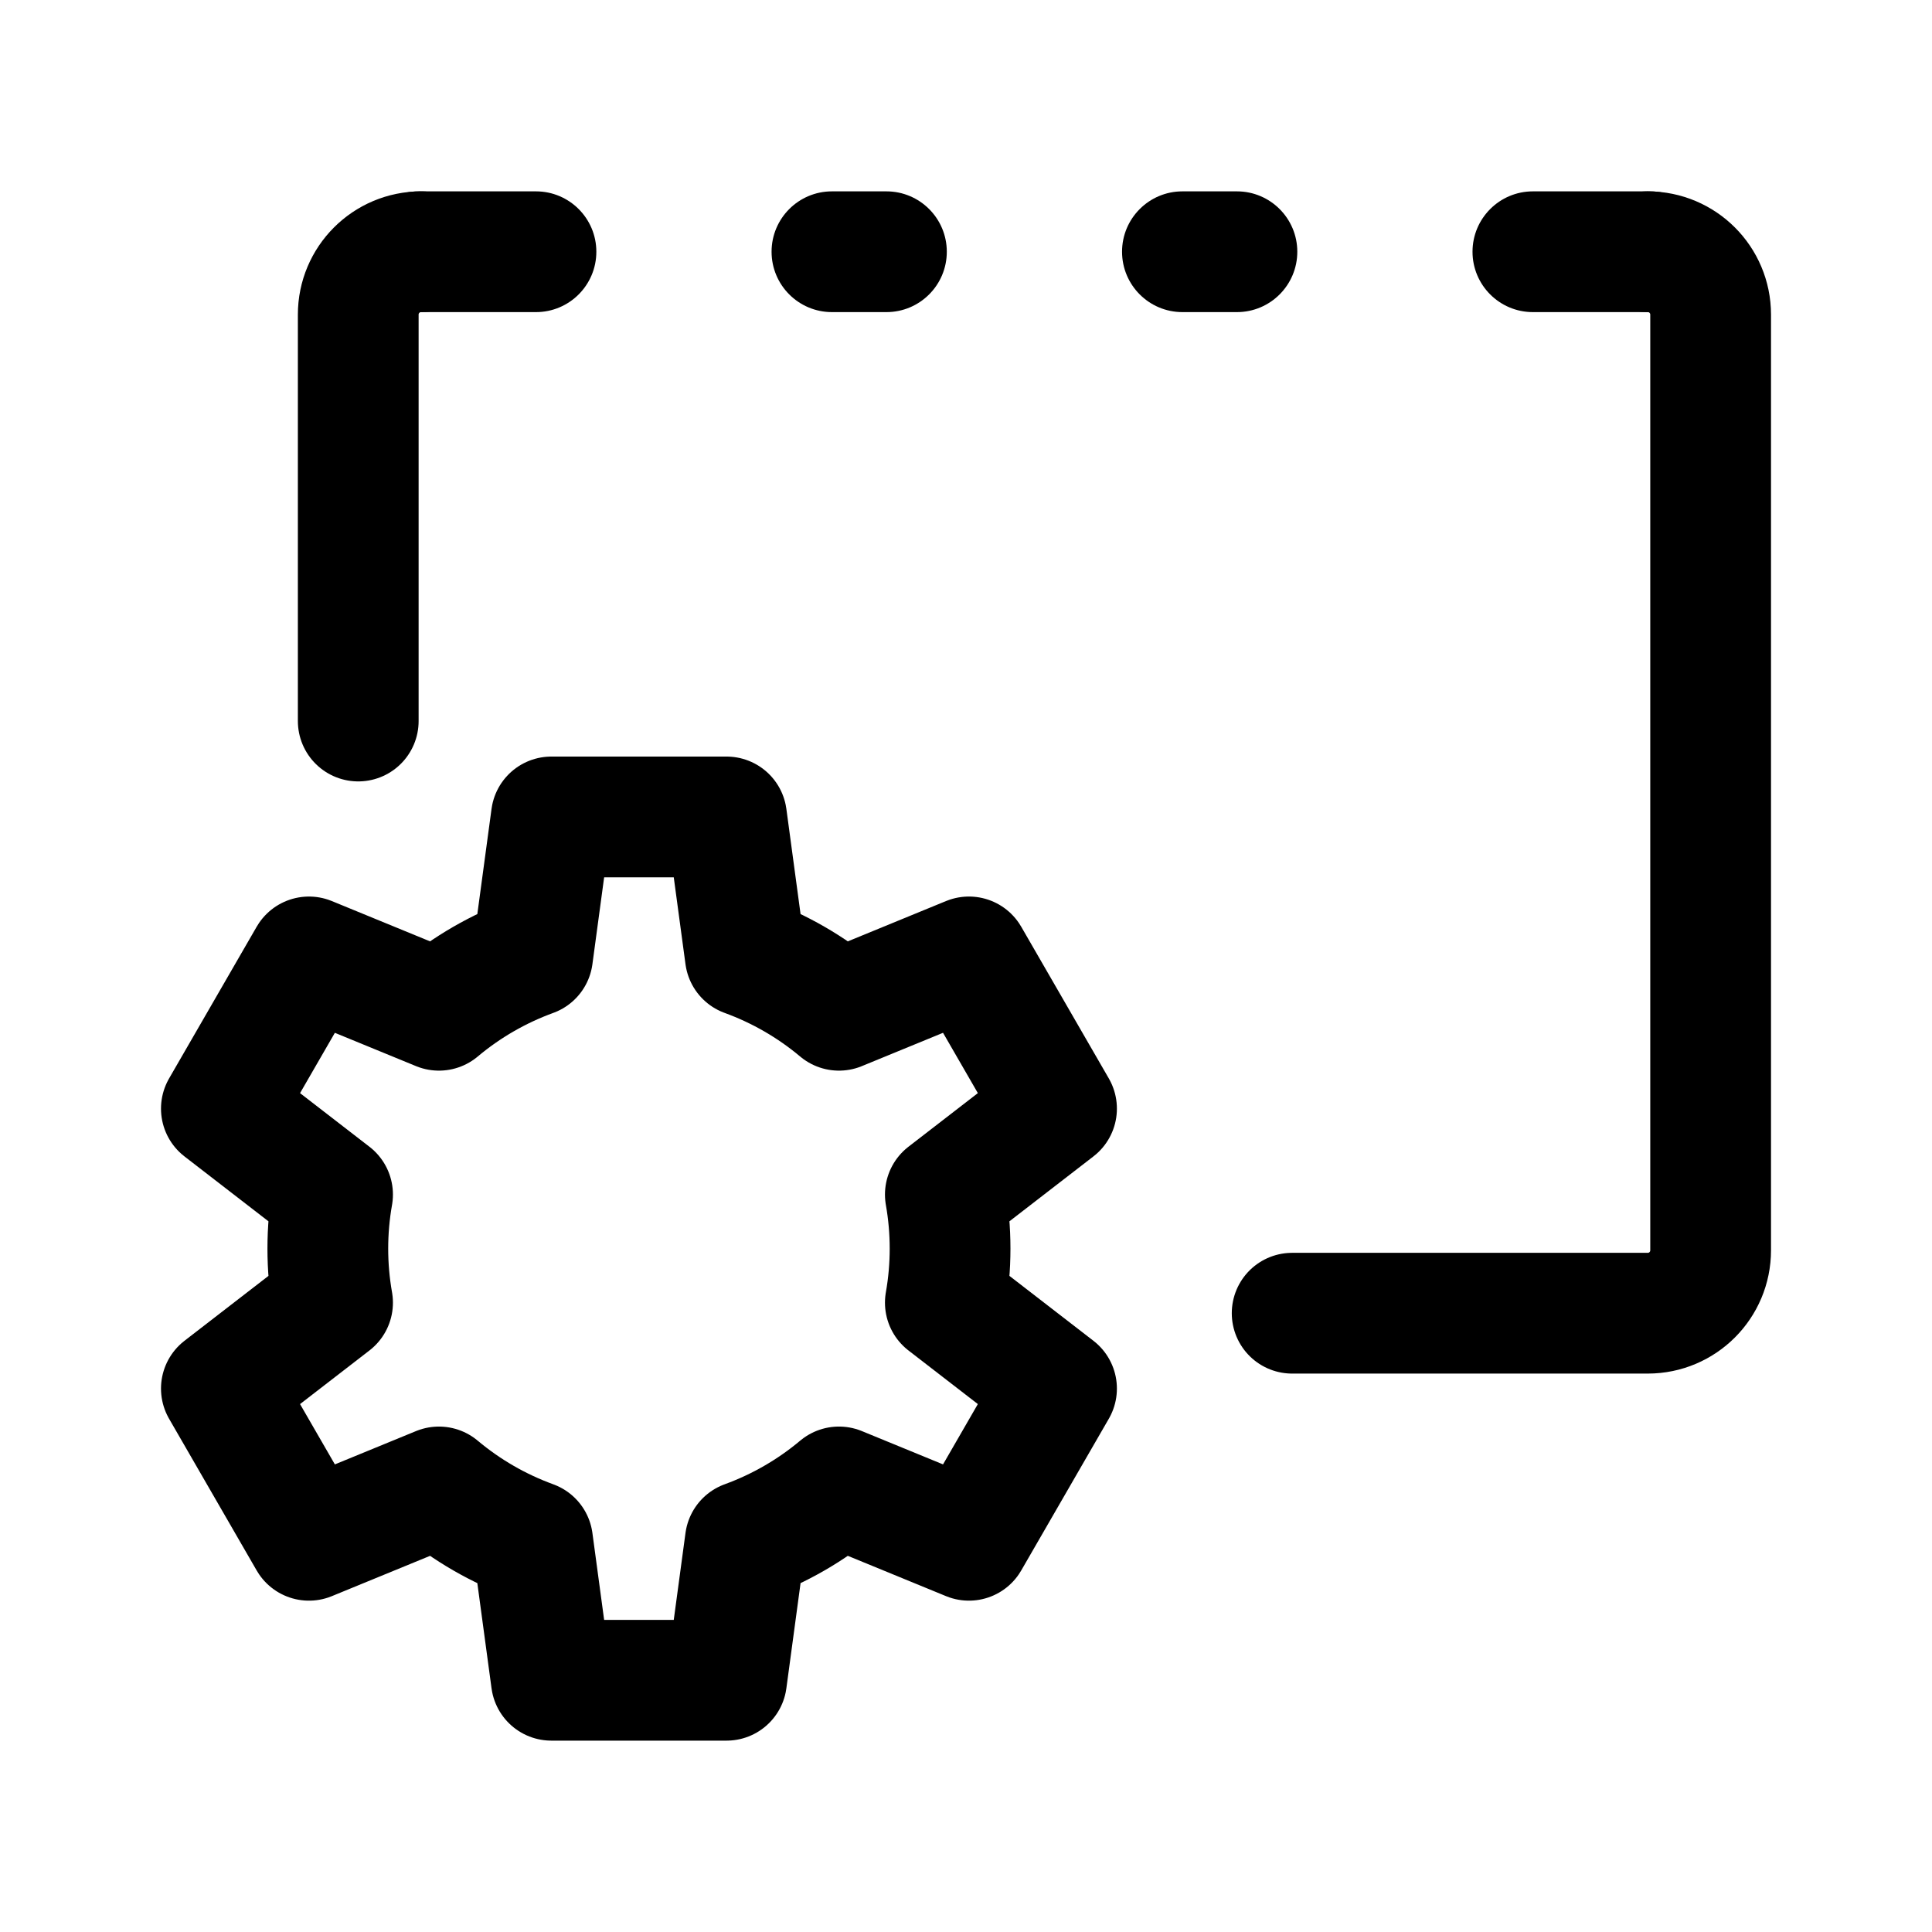
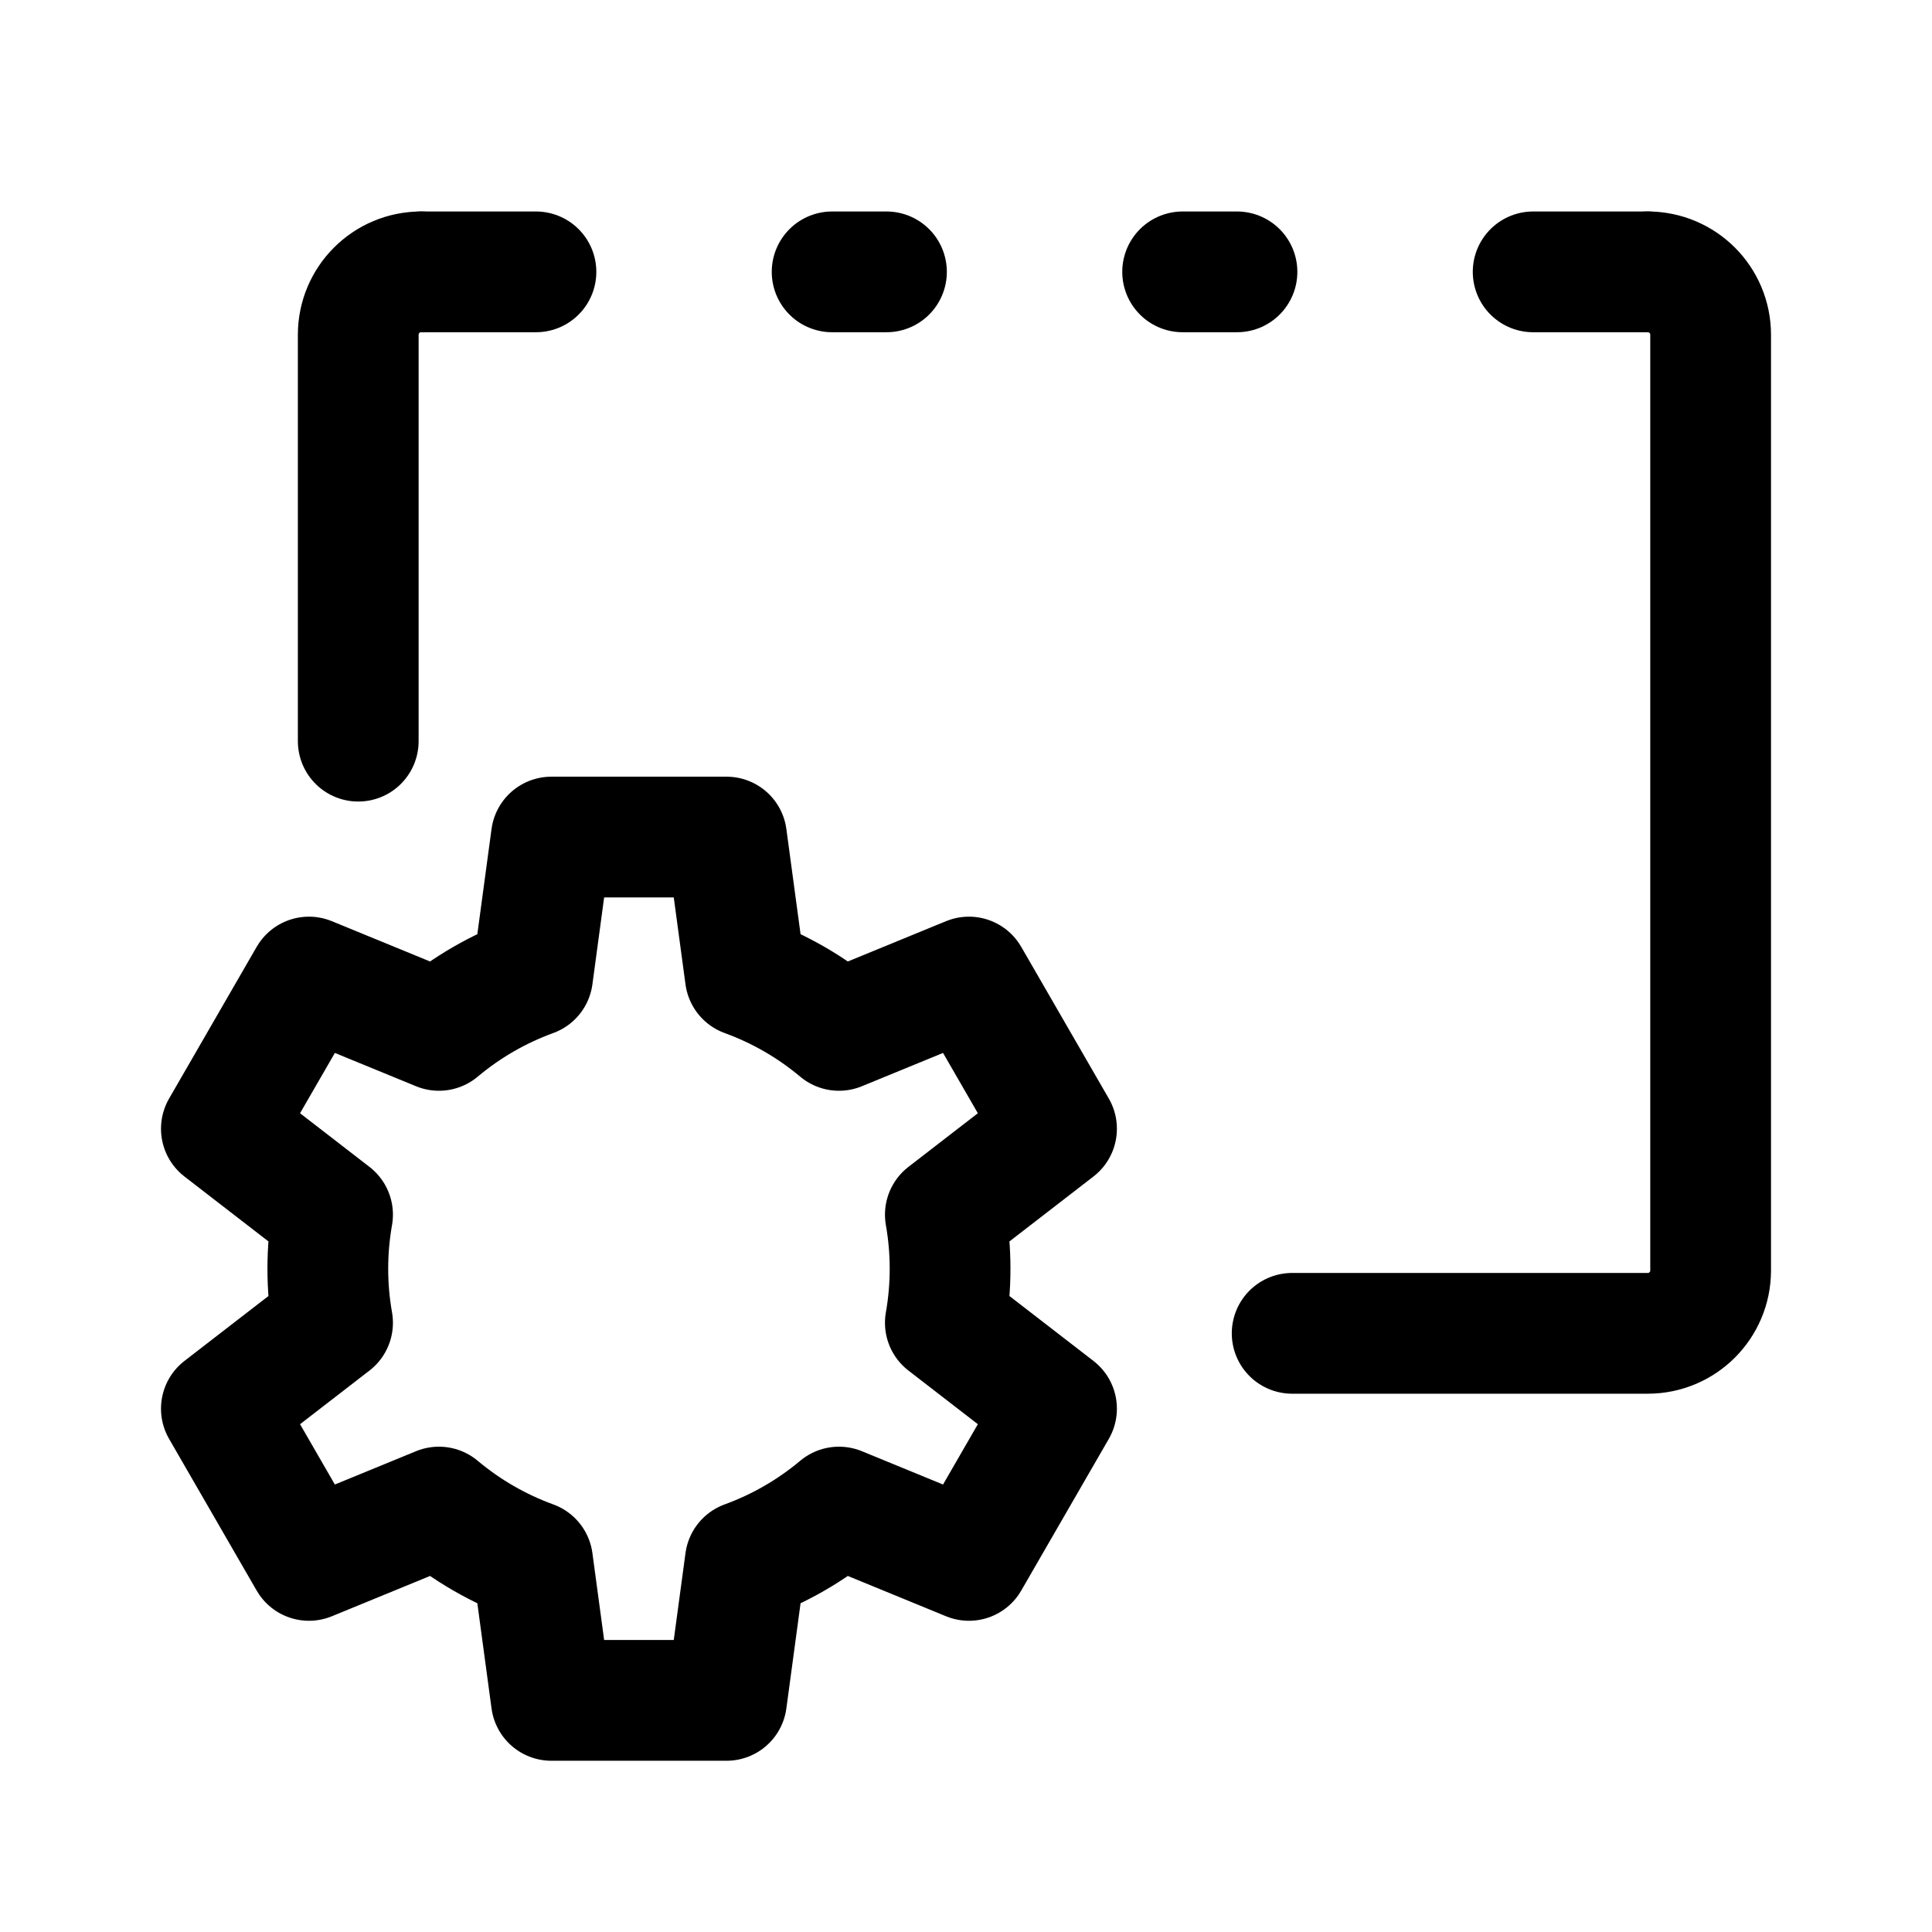
<svg xmlns="http://www.w3.org/2000/svg" width="192" height="192" version="1.1" id="svg1" xml:space="preserve">
  <defs id="defs1" />
-   <path d="m 41.85,25.017 c -3.451,1.19e-4 -6.249,2.798 -6.248,6.25 v 40.389 m 92.811,58.849 h 35.34 c 3.451,-1.1e-4 6.249,-2.798 6.248,-6.25 V 31.267 c 5.1e-4,-3.452 -2.797,-6.25 -6.248,-6.25" style="fill:none;stroke:#000000;stroke-width:12;stroke-linecap:round;stroke-dasharray:none" id="path1" />
-   <path id="path17-4" style="opacity:1;fill:none;stroke:#000000;stroke-width:12;stroke-linejoin:round;stroke-dasharray:none" d="m 83.375,100.398 12.917,-5.301 8.704,15.077 -11.049,8.537 c 0.627,3.555 0.627,7.192 -9e-6,10.746 l 11.049,8.537 -8.704,15.077 -12.917,-5.301 c -2.765,2.32 -5.914,4.139 -9.305,5.373 l -1.868,13.839 H 54.794 L 52.926,153.144 c -3.391,-1.235 -6.541,-3.053 -9.305,-5.373 l -12.917,5.301 -8.704,-15.077 11.049,-8.537 c -0.627,-3.555 -0.627,-7.192 0,-10.746 l -11.049,-8.537 8.704,-15.077 12.917,5.301 c 2.765,-2.32 5.914,-4.139 9.305,-5.373 l 1.868,-13.839 h 17.408 l 1.868,13.839 c 3.391,1.235 6.541,3.053 9.305,5.373 z" />
-   <path style="color:#000000;fill:#000000;-inkscape-stroke:none" d="m 35.606,-102.105 v 0 a 6,6 45 0 0 6,6 h 11.658 a 6,6 135 0 0 6,-6 v 0 a 6,6 45 0 0 -6,-6 H 41.606 a 6,6 135 0 0 -6,6 z m 41.072,0 v 0 a 6,6 45 0 0 6,6 h 5.414 a 6,6 135 0 0 6,-6 l 0,0 a 6,6 45 0 0 -6,-6 h -5.414 a 6,6 135 0 0 -6,6 z m 34.83,0 v 0 a 6,6 45 0 0 6,6 h 5.416 a 6,6 135 0 0 6,-6 v 0 a 6,6 45 0 0 -6,-6 h -5.416 a 6,6 135 0 0 -6,6 z m 34.829,0 0,0 a 5.999,5.999 45.005 0 0 5.999,6 H 163.995 a 6,6 135 0 0 6,-6 v 0 a 6,6 45 0 0 -6,-6 h -11.657 a 6.001,6.001 135.005 0 0 -6.001,6 z" id="path2" transform="translate(1.9068976e-4,127.1223)" />
+   <path d="m 41.85,27.017 c -3.451,1.19e-4 -6.249,2.798 -6.248,6.25 v 40.389 m 92.811,58.849 h 35.34 c 3.451,-1.2e-4 6.249,-2.798 6.248,-6.25 V 33.267 c 5.1e-4,-3.452 -2.797,-6.25 -6.248,-6.25" style="display:inline;fill:none;stroke:#000000;stroke-width:12;stroke-linecap:round;stroke-dasharray:none" id="path1" />
+   <path id="path17-4" style="display:inline;opacity:1;fill:none;stroke:#000000;stroke-width:12;stroke-linejoin:round;stroke-dasharray:none" d="m 83.375,102.398 12.917,-5.301 8.704,15.077 -11.049,8.537 c 0.627,3.555 0.627,7.192 -9e-6,10.746 l 11.049,8.537 -8.704,15.077 -12.917,-5.301 c -2.765,2.32 -5.914,4.139 -9.305,5.373 l -1.868,13.839 h -17.408 l -1.868,-13.839 c -3.391,-1.235 -6.541,-3.053 -9.305,-5.373 l -12.917,5.301 -8.704,-15.077 11.049,-8.537 c -0.627,-3.555 -0.627,-7.192 0,-10.746 l -11.049,-8.537 8.704,-15.077 12.917,5.301 c 2.765,-2.32 5.914,-4.139 9.305,-5.373 l 1.868,-13.839 h 17.408 l 1.868,13.839 c 3.391,1.235 6.541,3.053 9.305,5.373 z" />
+   <path style="display:inline;opacity:1;fill:none;stroke:#000000;stroke-width:12;stroke-linecap:round;stroke-opacity:1" d="m 82.696,27.017 5.4,10e-7" id="path3" />
+   <path style="display:inline;fill:none;stroke:#000000;stroke-width:12;stroke-linecap:round;stroke-opacity:1" d="m 117.529,27.017 5.4,10e-7" id="path3-2" />
+   <path style="display:inline;fill:none;stroke:#000000;stroke-width:12;stroke-linecap:round;stroke-opacity:1" d="m 41.85,27.017 11.412,6e-6" id="path3-5" />
+   <path style="display:inline;fill:none;stroke:#000000;stroke-width:12;stroke-linecap:round;stroke-opacity:1" d="m 152.363,27.017 11.412,6e-6" id="path3-5-7" />
</svg>
